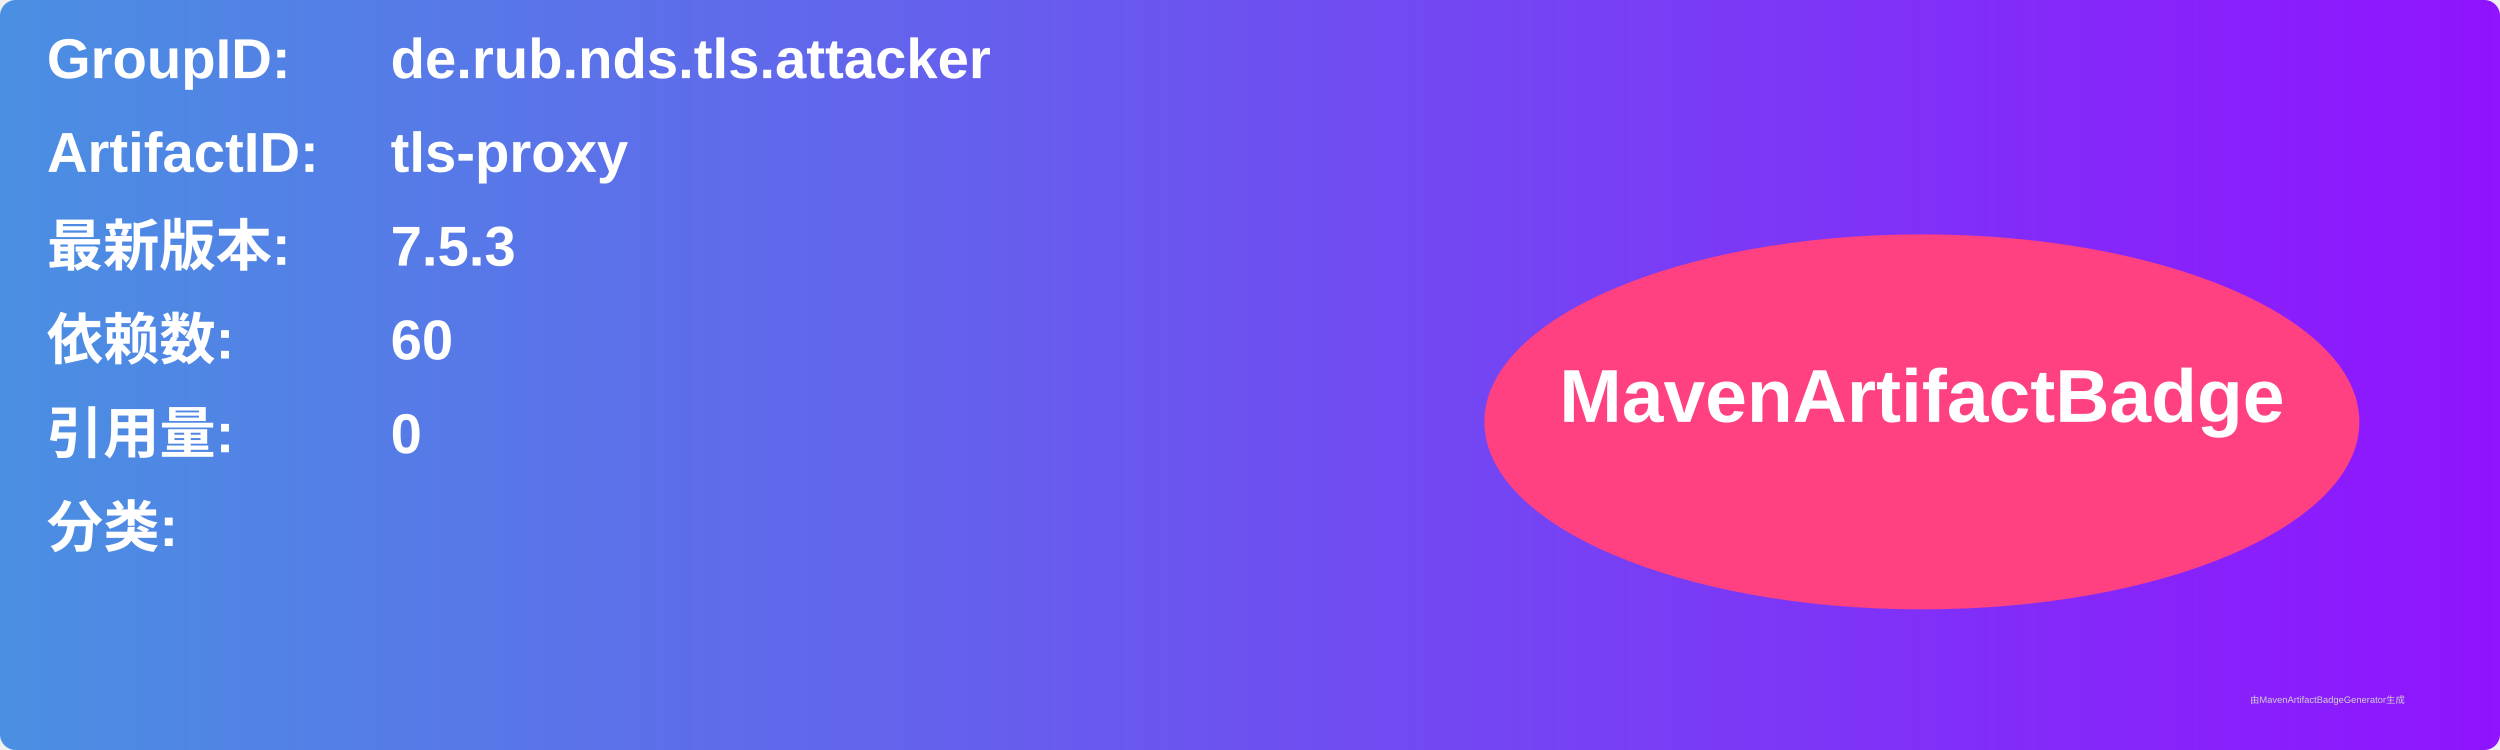
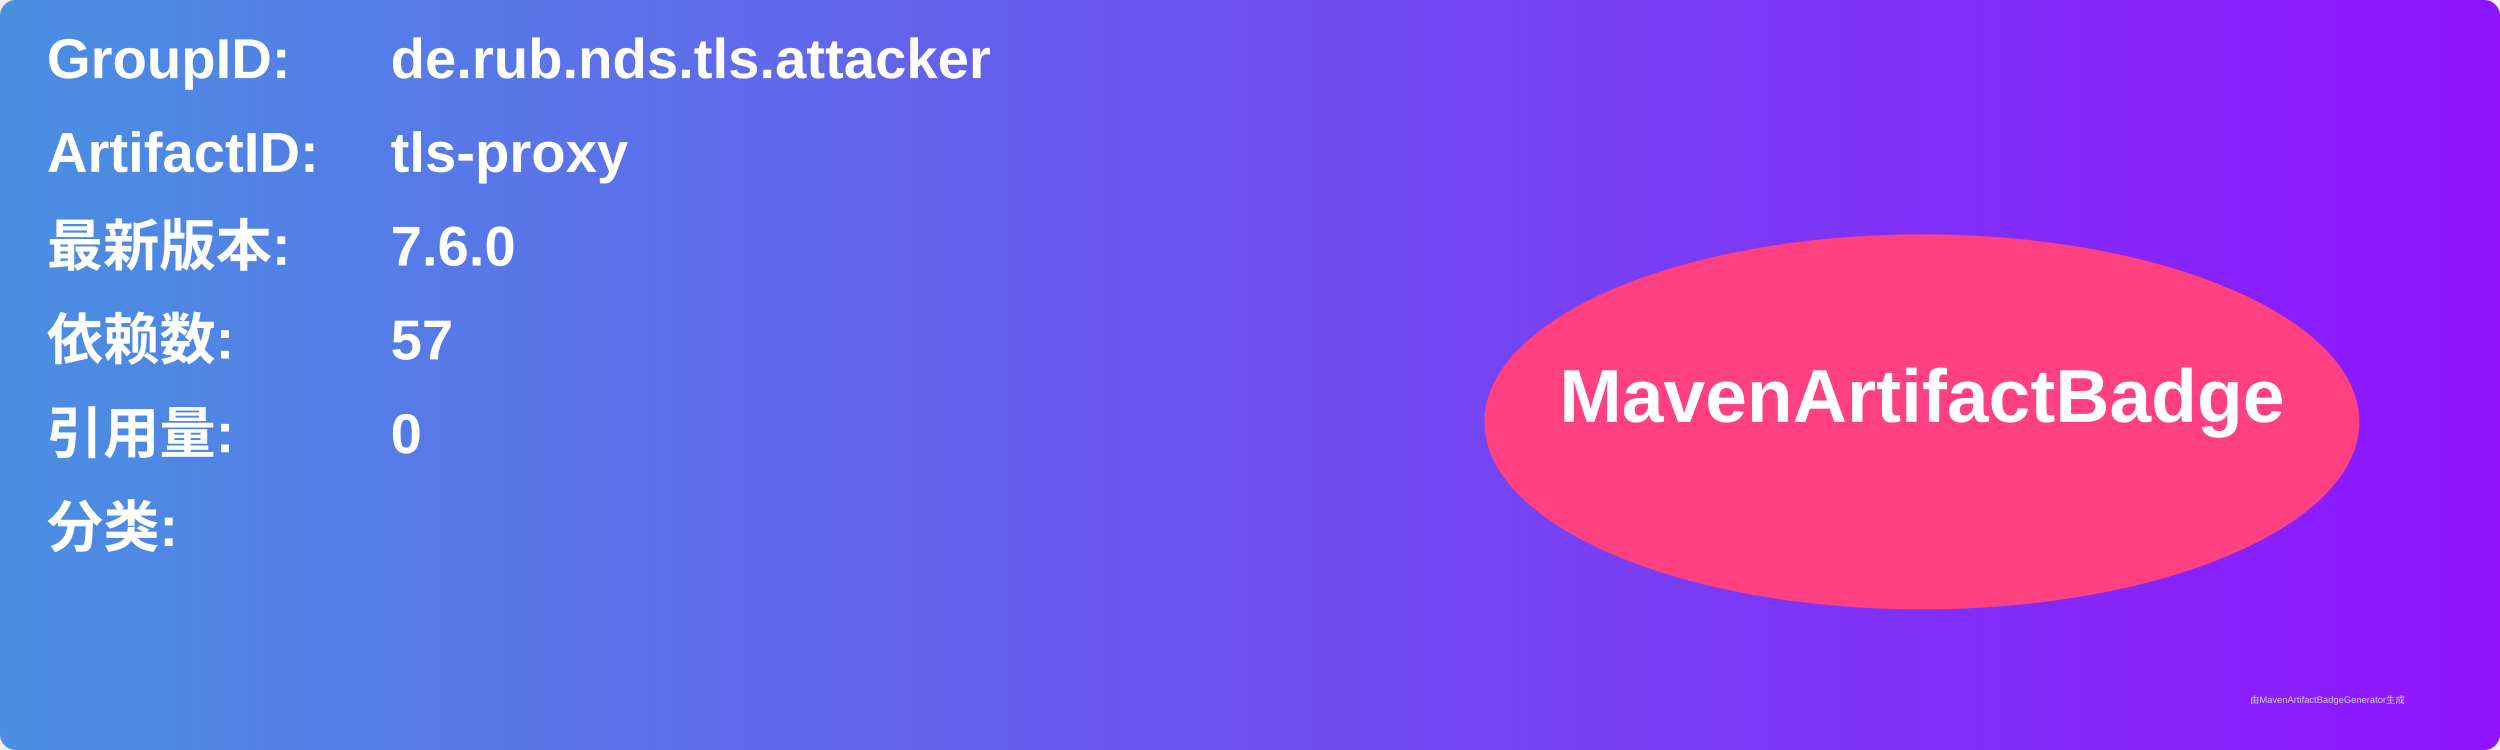
<svg xmlns="http://www.w3.org/2000/svg" width="800" height="240" viewBox="0 0 800 240">
  <linearGradient id="grad" x1="0%" y1="0%" x2="100%" y2="0%">
    <stop offset="0%" stop-color="#4a90e2" />
    <stop offset="100%" stop-color="#9013fe" />
  </linearGradient>
  <rect width="100%" height="100%" rx="5" ry="5" fill="url(#grad)" />
  <g transform="translate(15, 15)">
    <text x="0" y="10" font-family="Arial" font-size="18" fill="white" font-weight="bold" width="260">GroupID:</text>
    <text x="110" y="10" font-family="Arial" font-size="18" fill="white" font-weight="bold" width="460">de.rub.nds.tls.attacker</text>
    <text x="0" y="40" font-family="Arial" font-size="18" fill="white" font-weight="bold" width="260">ArtifactID:</text>
    <text x="110" y="40" font-family="Arial" font-size="18" fill="white" font-weight="bold" width="460">tls-proxy</text>
    <text x="0" y="70" font-family="Arial" font-size="18" fill="white" font-weight="bold">最新版本:</text>
    <text x="110" y="70" font-family="Arial" font-size="18" fill="white" font-weight="bold">
-       <tspan font-weight="bold">7.5.3</tspan>
+       <tspan font-weight="bold">7.6.0</tspan>
    </text>
    <text x="0" y="100" font-family="Arial" font-size="18" fill="white" font-weight="bold">依赖数: </text>
    <text x="110" y="100" font-family="Arial" font-size="18" fill="white">
-       <tspan font-weight="bold">60</tspan>
+       <tspan font-weight="bold">57</tspan>
    </text>
    <text x="0" y="130" font-family="Arial" font-size="18" fill="white" font-weight="bold">引用量: </text>
    <text x="110" y="130" font-family="Arial" font-size="18" fill="white">
      <tspan font-weight="bold">0</tspan>
    </text>
    <text x="0" y="160" font-family="Arial" font-size="18" fill="white" font-weight="bold">分类:</text>
    <text x="10" y="190" font-family="Arial" font-size="10" fill="white">
      <tspan font-weight="bold" />
    </text>
    <ellipse cx="600" cy="120" rx="140" ry="60" fill="#ff4081" />
    <text x="600" y="120" text-anchor="middle" font-family="Arial" font-size="24" fill="white" font-weight="bold">MavenArtifactBadge</text>
  </g>
  <text x="720" y="225" font-family="Arial" font-size="3" fill="#d0d0d0">由MavenArtifactBadgeGenerator生成</text>
</svg>
